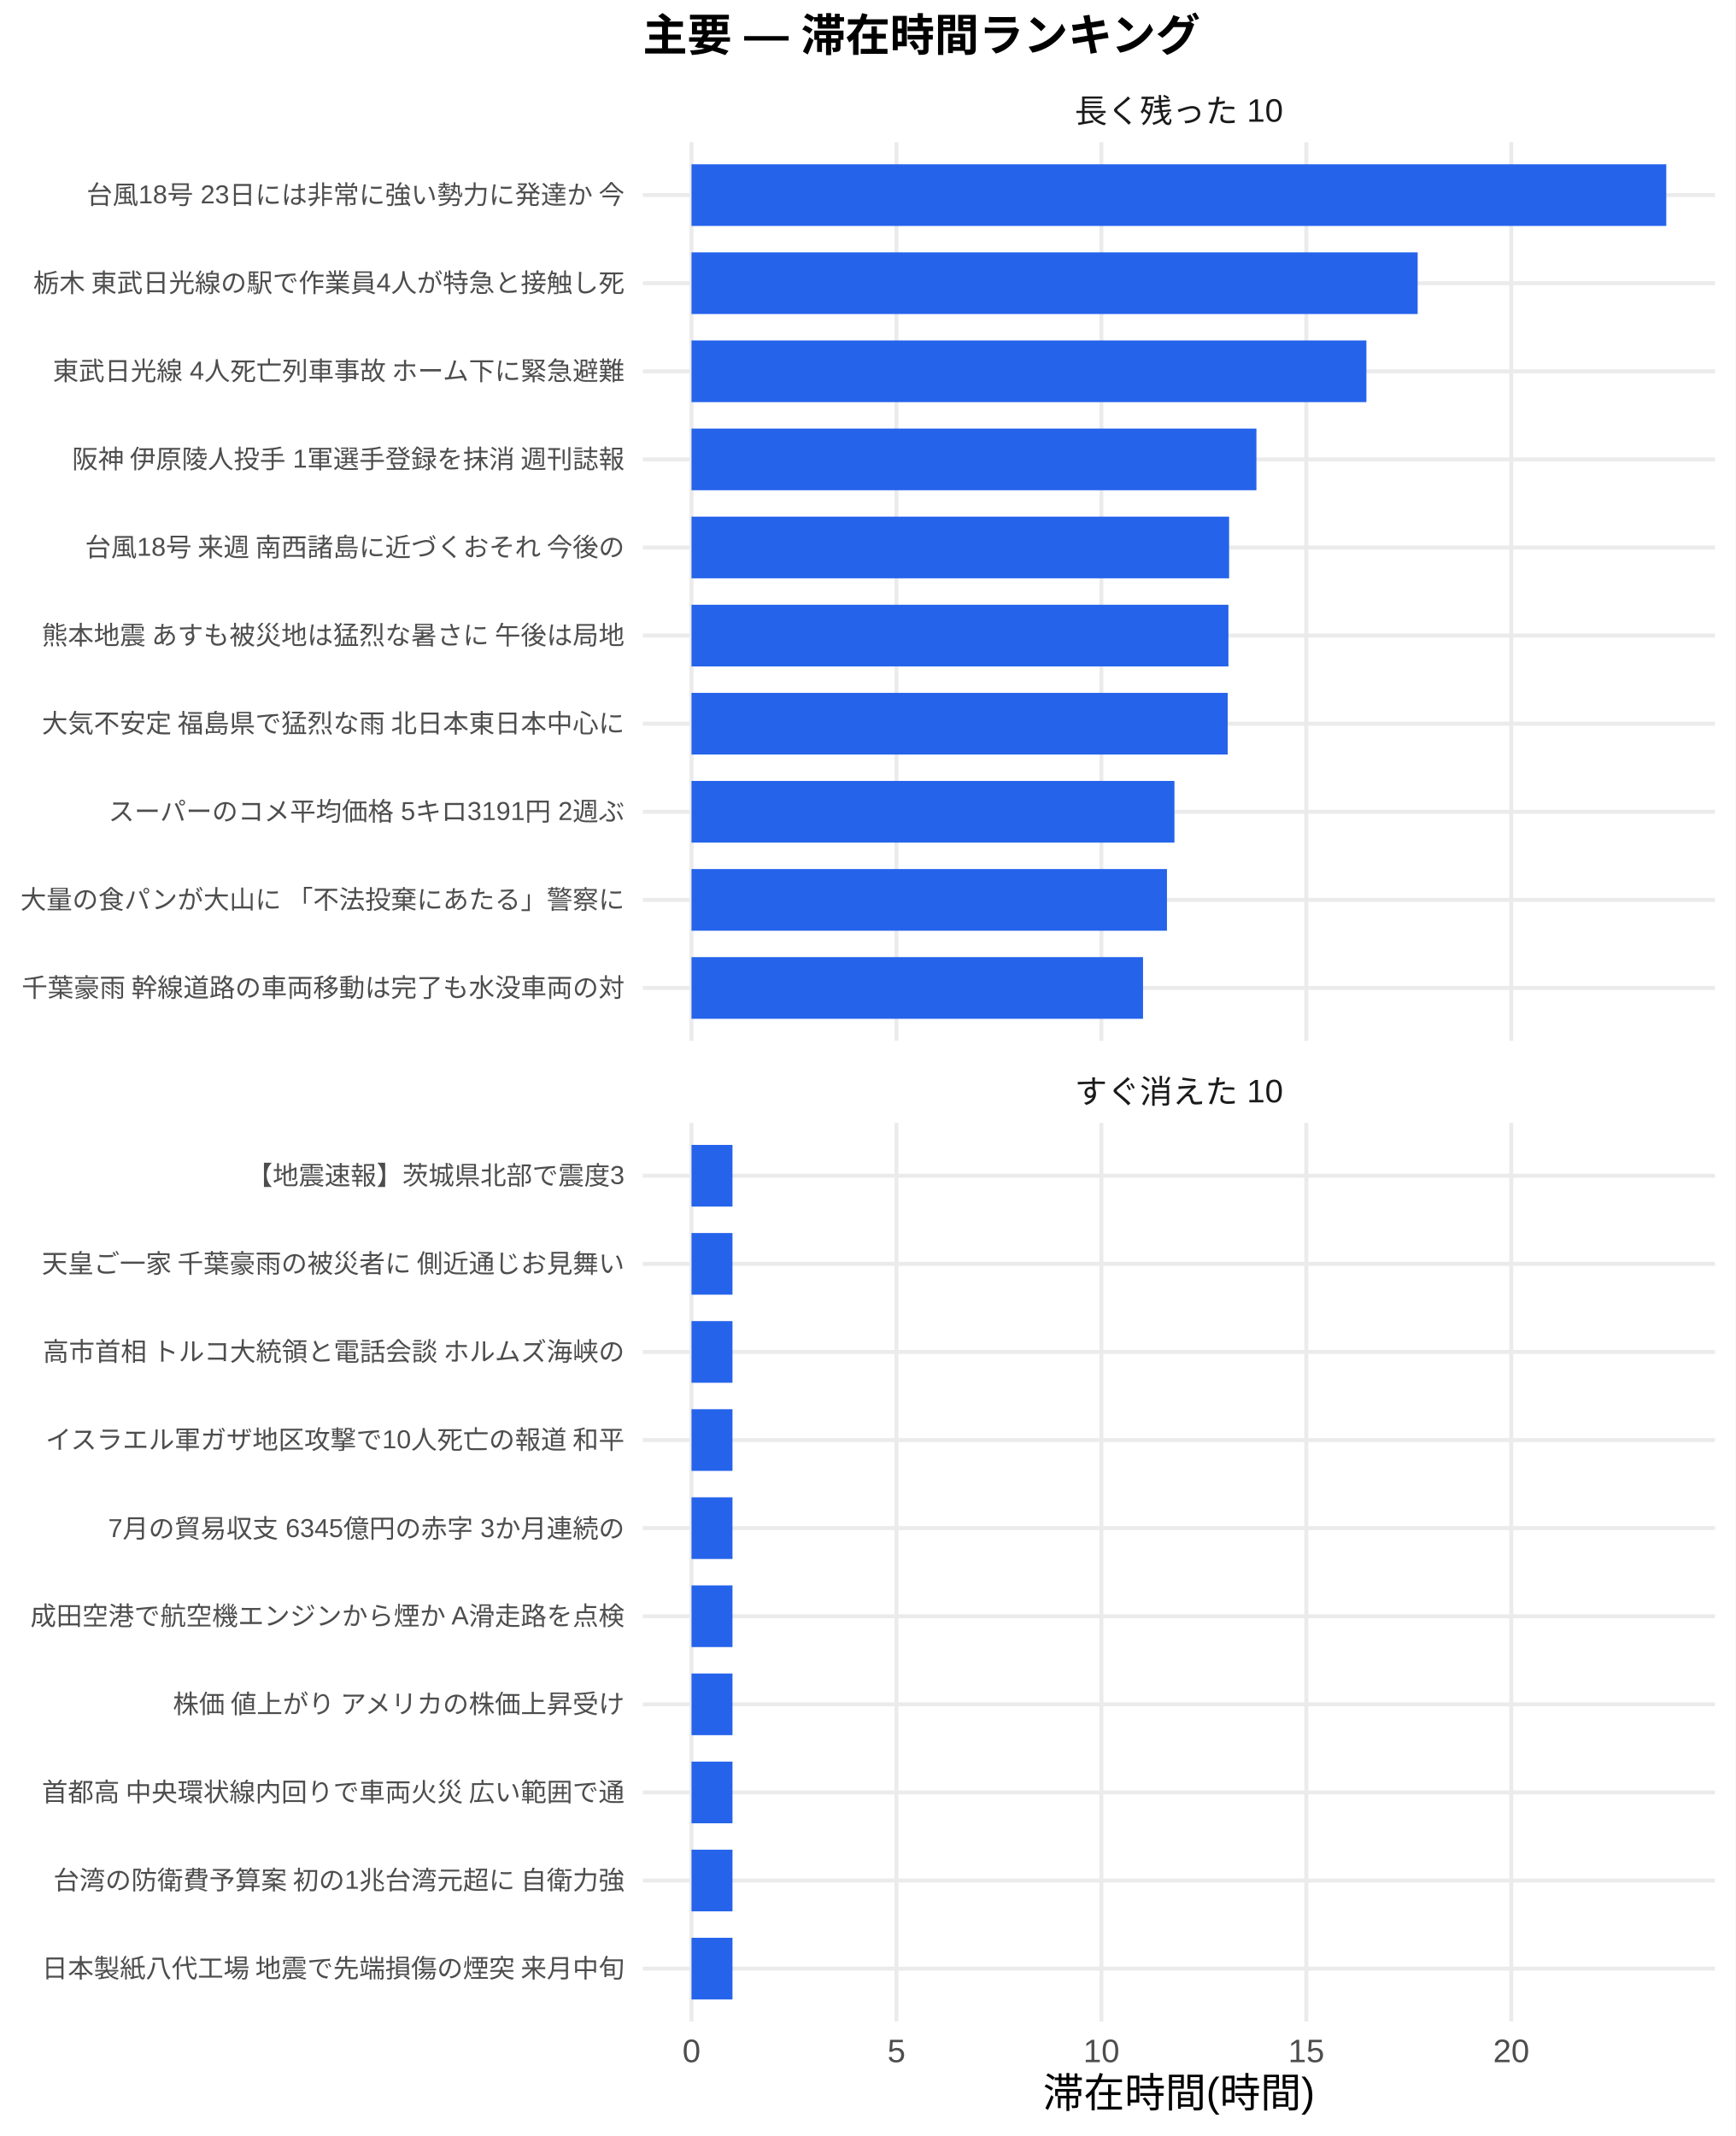
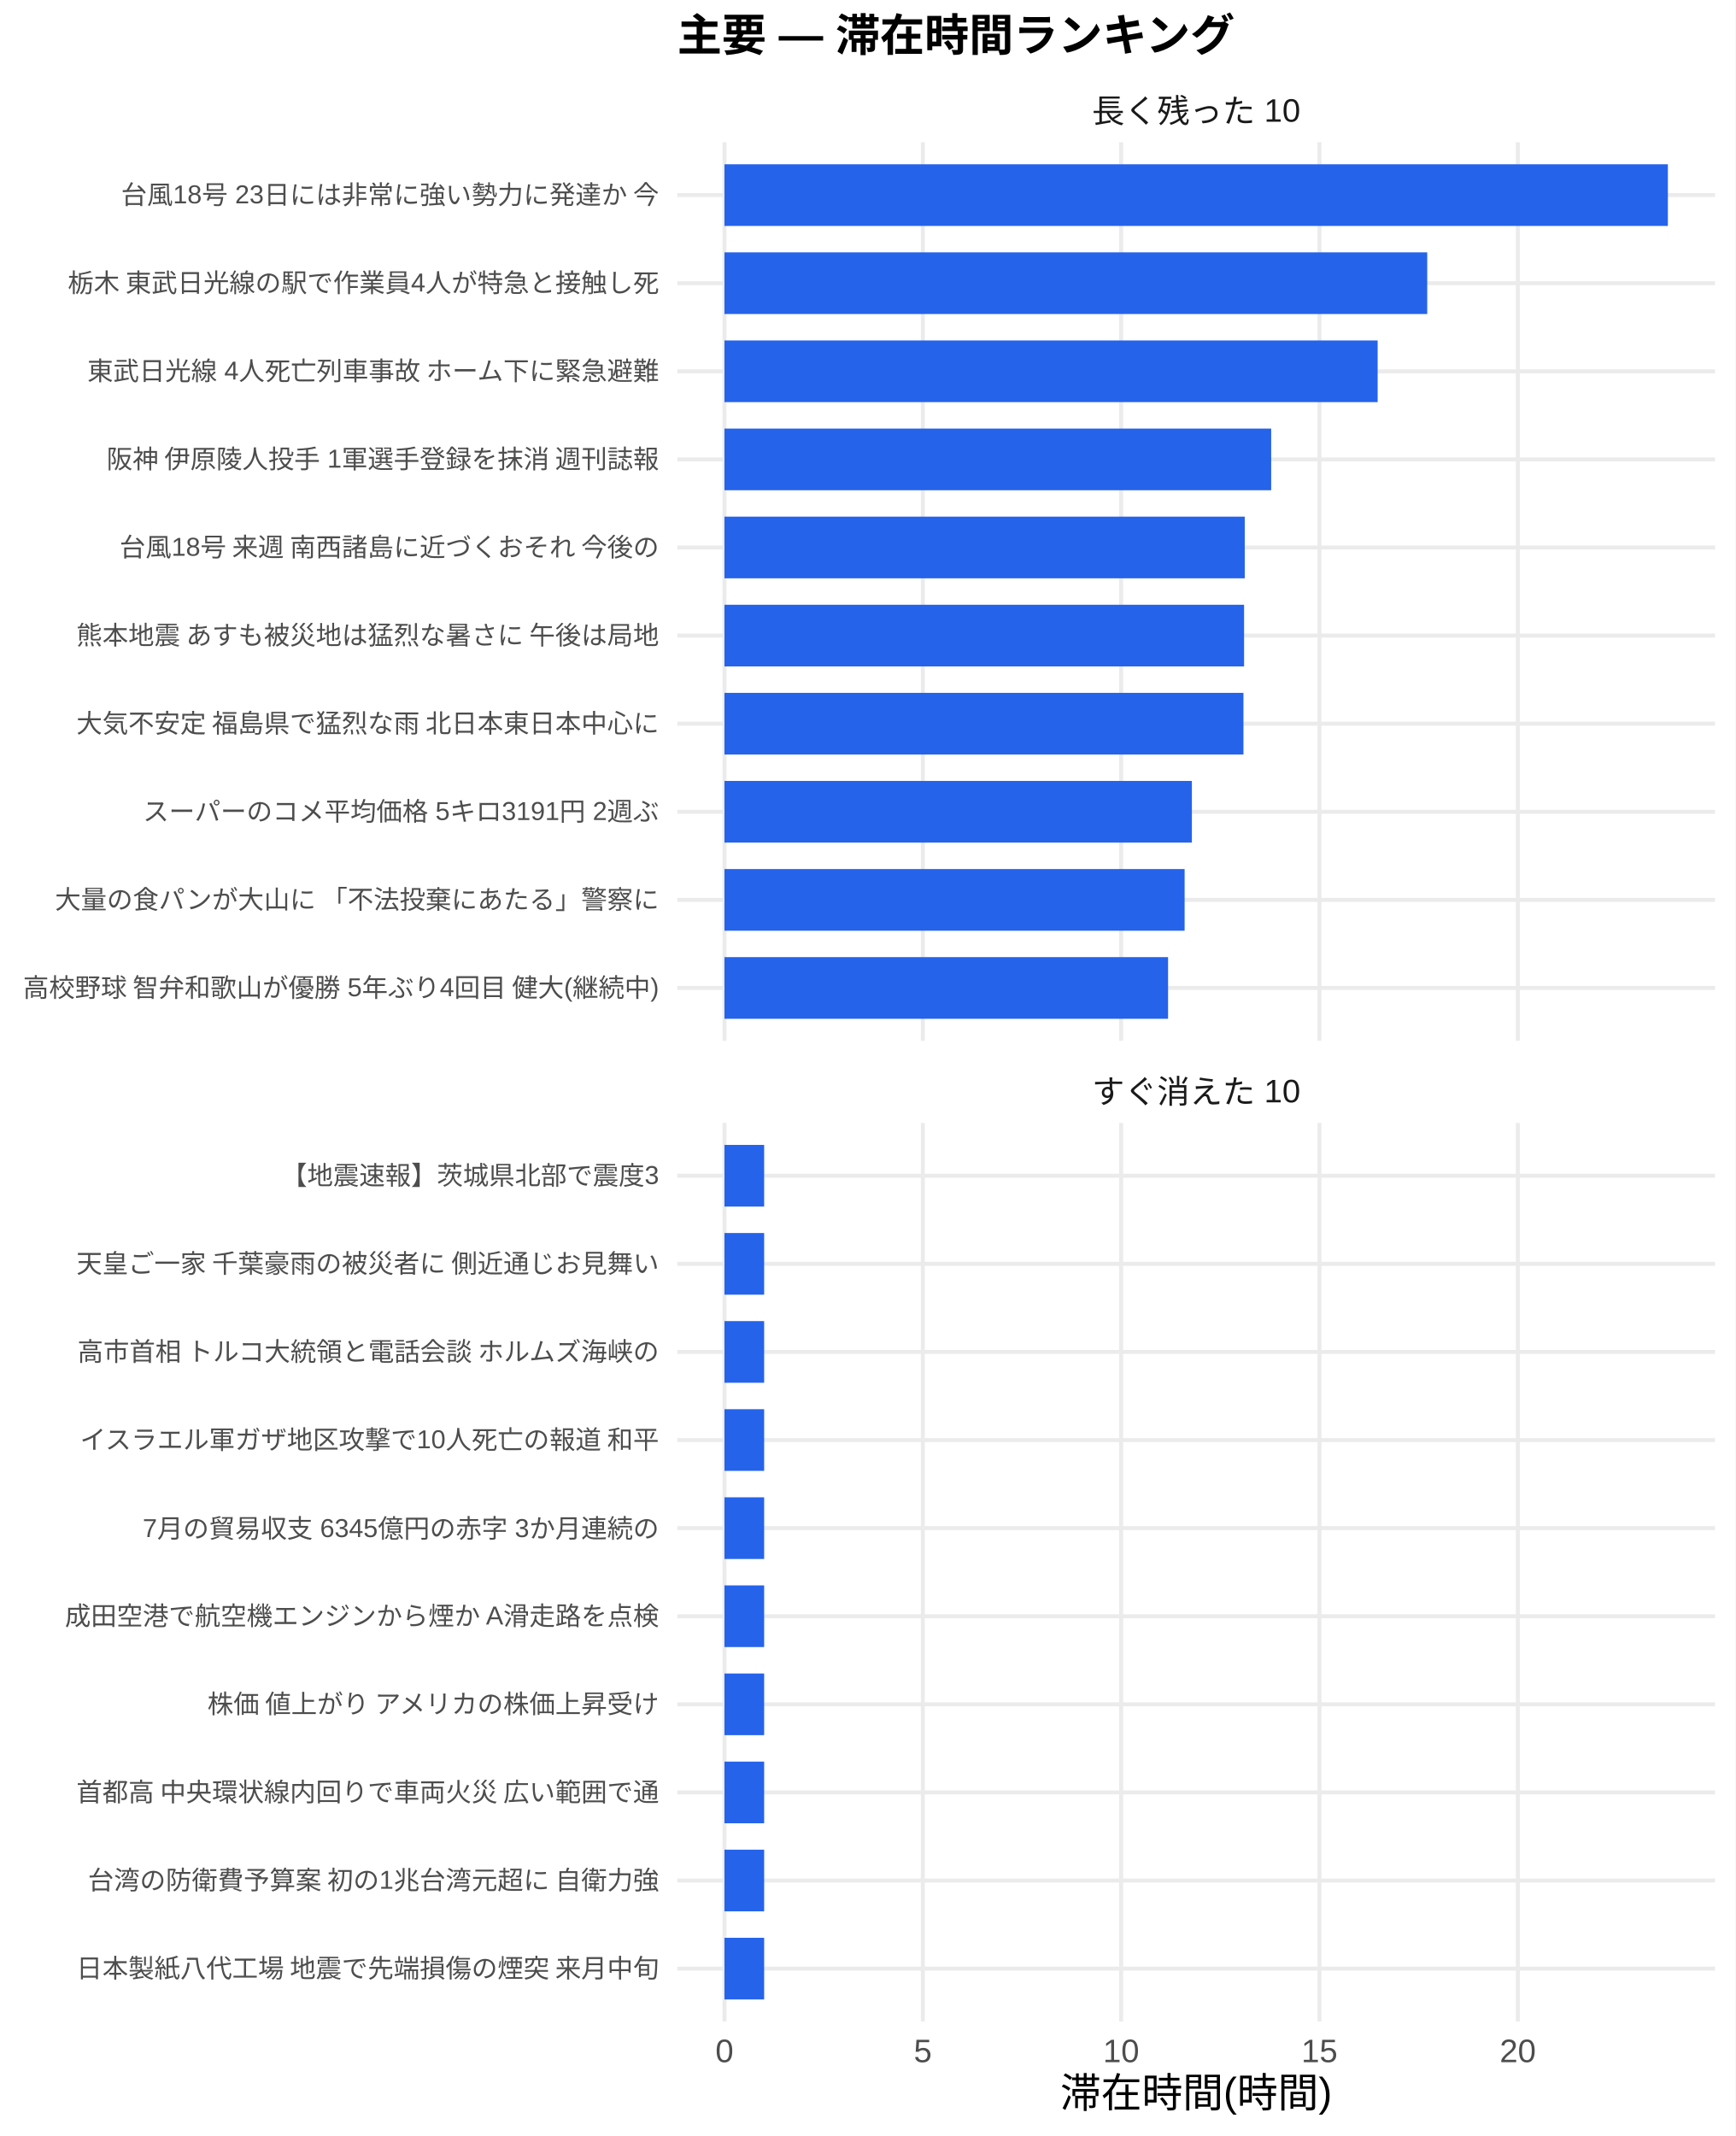
<svg xmlns="http://www.w3.org/2000/svg" width="468.00pt" height="576.00pt" viewBox="0 0 468.00 576.00">
  <g class="svglite">
    <defs>
      <style type="text/css">
    .svglite line, .svglite polyline, .svglite polygon, .svglite path, .svglite rect, .svglite circle {
      fill: none;
      stroke: #000000;
      stroke-linecap: round;
      stroke-linejoin: round;
      stroke-miterlimit: 10.00;
    }
    .svglite text {
      white-space: pre;
    }
    .svglite g.glyphgroup path {
      fill: inherit;
      stroke: none;
    }
  </style>
    </defs>
    <rect width="100%" height="100%" style="stroke: none; fill: #FFFFFF;" />
    <defs>
      <clipPath id="cpMC4wMHw0NjguMDB8MC4wMHw1NzYuMDA=">
        <rect x="0.00" y="0.00" width="468.00" height="576.00" />
      </clipPath>
    </defs>
    <g clip-path="url(#cpMC4wMHw0NjguMDB8MC4wMHw1NzYuMDA=)">
      <rect x="0.00" y="0.00" width="468.00" height="576.00" style="stroke-width: 1.07; stroke: none; fill: #FFFFFF;" />
    </g>
    <defs>
-       <clipPath id="cpMTczLjM1fDQ2Mi41MnwzOC4zNnwyODAuNjc=">
-         <rect x="173.35" y="38.36" width="289.17" height="242.31" />
+       <clipPath id="cpMTgyLjY2fDQ2Mi41MnwzOC4zNnwyODAuNjc=">
+         <rect x="182.66" y="38.36" width="279.86" height="242.31" />
      </clipPath>
    </defs>
-     <g clip-path="url(#cpMTczLjM1fDQ2Mi41MnwzOC4zNnwyODAuNjc=)">
-       <polyline points="173.35,266.42 462.52,266.42 " style="stroke-width: 1.07; stroke: #EBEBEB; stroke-linecap: butt;" />
-       <polyline points="173.35,242.66 462.52,242.66 " style="stroke-width: 1.07; stroke: #EBEBEB; stroke-linecap: butt;" />
-       <polyline points="173.35,218.91 462.52,218.91 " style="stroke-width: 1.07; stroke: #EBEBEB; stroke-linecap: butt;" />
-       <polyline points="173.35,195.15 462.52,195.15 " style="stroke-width: 1.07; stroke: #EBEBEB; stroke-linecap: butt;" />
-       <polyline points="173.35,171.39 462.52,171.39 " style="stroke-width: 1.07; stroke: #EBEBEB; stroke-linecap: butt;" />
-       <polyline points="173.35,147.64 462.52,147.64 " style="stroke-width: 1.07; stroke: #EBEBEB; stroke-linecap: butt;" />
-       <polyline points="173.35,123.88 462.52,123.88 " style="stroke-width: 1.07; stroke: #EBEBEB; stroke-linecap: butt;" />
-       <polyline points="173.35,100.13 462.52,100.13 " style="stroke-width: 1.07; stroke: #EBEBEB; stroke-linecap: butt;" />
-       <polyline points="173.35,76.37 462.52,76.37 " style="stroke-width: 1.07; stroke: #EBEBEB; stroke-linecap: butt;" />
-       <polyline points="173.35,52.61 462.52,52.61 " style="stroke-width: 1.07; stroke: #EBEBEB; stroke-linecap: butt;" />
-       <polyline points="186.49,280.67 186.49,38.36 " style="stroke-width: 1.07; stroke: #EBEBEB; stroke-linecap: butt;" />
-       <polyline points="241.76,280.67 241.76,38.36 " style="stroke-width: 1.07; stroke: #EBEBEB; stroke-linecap: butt;" />
-       <polyline points="297.03,280.67 297.03,38.36 " style="stroke-width: 1.07; stroke: #EBEBEB; stroke-linecap: butt;" />
-       <polyline points="352.29,280.67 352.29,38.36 " style="stroke-width: 1.07; stroke: #EBEBEB; stroke-linecap: butt;" />
-       <polyline points="407.56,280.67 407.56,38.36 " style="stroke-width: 1.07; stroke: #EBEBEB; stroke-linecap: butt;" />
-       <rect x="186.49" y="44.30" width="262.88" height="16.63" style="stroke-width: 1.07; stroke: none; stroke-linecap: butt; stroke-linejoin: miter; fill: #2563EB;" />
-       <rect x="186.49" y="68.05" width="195.83" height="16.63" style="stroke-width: 1.07; stroke: none; stroke-linecap: butt; stroke-linejoin: miter; fill: #2563EB;" />
-       <rect x="186.49" y="91.81" width="182.01" height="16.63" style="stroke-width: 1.07; stroke: none; stroke-linecap: butt; stroke-linejoin: miter; fill: #2563EB;" />
-       <rect x="186.49" y="115.57" width="152.35" height="16.63" style="stroke-width: 1.07; stroke: none; stroke-linecap: butt; stroke-linejoin: miter; fill: #2563EB;" />
-       <rect x="186.49" y="139.32" width="144.98" height="16.63" style="stroke-width: 1.07; stroke: none; stroke-linecap: butt; stroke-linejoin: miter; fill: #2563EB;" />
-       <rect x="186.49" y="163.08" width="144.80" height="16.63" style="stroke-width: 1.07; stroke: none; stroke-linecap: butt; stroke-linejoin: miter; fill: #2563EB;" />
-       <rect x="186.49" y="186.84" width="144.61" height="16.63" style="stroke-width: 1.07; stroke: none; stroke-linecap: butt; stroke-linejoin: miter; fill: #2563EB;" />
-       <rect x="186.49" y="210.59" width="130.24" height="16.63" style="stroke-width: 1.07; stroke: none; stroke-linecap: butt; stroke-linejoin: miter; fill: #2563EB;" />
-       <rect x="186.49" y="234.35" width="128.22" height="16.63" style="stroke-width: 1.07; stroke: none; stroke-linecap: butt; stroke-linejoin: miter; fill: #2563EB;" />
-       <rect x="186.49" y="258.10" width="121.77" height="16.63" style="stroke-width: 1.07; stroke: none; stroke-linecap: butt; stroke-linejoin: miter; fill: #2563EB;" />
+     <g clip-path="url(#cpMTgyLjY2fDQ2Mi41MnwzOC4zNnwyODAuNjc=)">
+       <polyline points="182.66,266.42 462.52,266.42 " style="stroke-width: 1.07; stroke: #EBEBEB; stroke-linecap: butt;" />
+       <polyline points="182.66,242.66 462.52,242.66 " style="stroke-width: 1.07; stroke: #EBEBEB; stroke-linecap: butt;" />
+       <polyline points="182.66,218.91 462.52,218.91 " style="stroke-width: 1.07; stroke: #EBEBEB; stroke-linecap: butt;" />
+       <polyline points="182.66,195.15 462.52,195.15 " style="stroke-width: 1.07; stroke: #EBEBEB; stroke-linecap: butt;" />
+       <polyline points="182.66,171.39 462.52,171.39 " style="stroke-width: 1.07; stroke: #EBEBEB; stroke-linecap: butt;" />
+       <polyline points="182.66,147.64 462.52,147.64 " style="stroke-width: 1.07; stroke: #EBEBEB; stroke-linecap: butt;" />
+       <polyline points="182.66,123.88 462.52,123.88 " style="stroke-width: 1.07; stroke: #EBEBEB; stroke-linecap: butt;" />
+       <polyline points="182.66,100.13 462.52,100.13 " style="stroke-width: 1.07; stroke: #EBEBEB; stroke-linecap: butt;" />
+       <polyline points="182.66,76.37 462.52,76.37 " style="stroke-width: 1.07; stroke: #EBEBEB; stroke-linecap: butt;" />
+       <polyline points="182.66,52.61 462.52,52.61 " style="stroke-width: 1.07; stroke: #EBEBEB; stroke-linecap: butt;" />
+       <polyline points="195.38,280.67 195.38,38.36 " style="stroke-width: 1.07; stroke: #EBEBEB; stroke-linecap: butt;" />
+       <polyline points="248.87,280.67 248.87,38.36 " style="stroke-width: 1.07; stroke: #EBEBEB; stroke-linecap: butt;" />
+       <polyline points="302.35,280.67 302.35,38.36 " style="stroke-width: 1.07; stroke: #EBEBEB; stroke-linecap: butt;" />
+       <polyline points="355.84,280.67 355.84,38.36 " style="stroke-width: 1.07; stroke: #EBEBEB; stroke-linecap: butt;" />
+       <polyline points="409.33,280.67 409.33,38.36 " style="stroke-width: 1.07; stroke: #EBEBEB; stroke-linecap: butt;" />
+       <rect x="195.38" y="44.30" width="254.42" height="16.63" style="stroke-width: 1.07; stroke: none; stroke-linecap: butt; stroke-linejoin: miter; fill: #2563EB;" />
+       <rect x="195.38" y="68.05" width="189.52" height="16.63" style="stroke-width: 1.07; stroke: none; stroke-linecap: butt; stroke-linejoin: miter; fill: #2563EB;" />
+       <rect x="195.38" y="91.81" width="176.15" height="16.63" style="stroke-width: 1.07; stroke: none; stroke-linecap: butt; stroke-linejoin: miter; fill: #2563EB;" />
+       <rect x="195.38" y="115.57" width="147.44" height="16.63" style="stroke-width: 1.07; stroke: none; stroke-linecap: butt; stroke-linejoin: miter; fill: #2563EB;" />
+       <rect x="195.38" y="139.32" width="140.31" height="16.63" style="stroke-width: 1.07; stroke: none; stroke-linecap: butt; stroke-linejoin: miter; fill: #2563EB;" />
+       <rect x="195.38" y="163.08" width="140.13" height="16.63" style="stroke-width: 1.07; stroke: none; stroke-linecap: butt; stroke-linejoin: miter; fill: #2563EB;" />
+       <rect x="195.38" y="186.84" width="139.96" height="16.63" style="stroke-width: 1.07; stroke: none; stroke-linecap: butt; stroke-linejoin: miter; fill: #2563EB;" />
+       <rect x="195.38" y="210.59" width="126.05" height="16.63" style="stroke-width: 1.07; stroke: none; stroke-linecap: butt; stroke-linejoin: miter; fill: #2563EB;" />
+       <rect x="195.38" y="234.35" width="124.09" height="16.63" style="stroke-width: 1.07; stroke: none; stroke-linecap: butt; stroke-linejoin: miter; fill: #2563EB;" />
+       <rect x="195.38" y="258.10" width="119.63" height="16.63" style="stroke-width: 1.07; stroke: none; stroke-linecap: butt; stroke-linejoin: miter; fill: #2563EB;" />
    </g>
    <g clip-path="url(#cpMC4wMHw0NjguMDB8MC4wMHw1NzYuMDA=)">
</g>
    <defs>
-       <clipPath id="cpMTczLjM1fDQ2Mi41MnwzMDIuODB8NTQ1LjEy">
-         <rect x="173.35" y="302.80" width="289.17" height="242.31" />
+       <clipPath id="cpMTgyLjY2fDQ2Mi41MnwzMDIuODB8NTQ1LjEy">
+         <rect x="182.66" y="302.80" width="279.86" height="242.31" />
      </clipPath>
    </defs>
-     <g clip-path="url(#cpMTczLjM1fDQ2Mi41MnwzMDIuODB8NTQ1LjEy)">
-       <polyline points="173.35,530.86 462.52,530.86 " style="stroke-width: 1.07; stroke: #EBEBEB; stroke-linecap: butt;" />
-       <polyline points="173.35,507.11 462.52,507.11 " style="stroke-width: 1.07; stroke: #EBEBEB; stroke-linecap: butt;" />
-       <polyline points="173.35,483.35 462.52,483.35 " style="stroke-width: 1.07; stroke: #EBEBEB; stroke-linecap: butt;" />
-       <polyline points="173.35,459.59 462.52,459.59 " style="stroke-width: 1.07; stroke: #EBEBEB; stroke-linecap: butt;" />
-       <polyline points="173.35,435.84 462.52,435.84 " style="stroke-width: 1.07; stroke: #EBEBEB; stroke-linecap: butt;" />
-       <polyline points="173.35,412.08 462.52,412.08 " style="stroke-width: 1.07; stroke: #EBEBEB; stroke-linecap: butt;" />
-       <polyline points="173.35,388.33 462.52,388.33 " style="stroke-width: 1.07; stroke: #EBEBEB; stroke-linecap: butt;" />
-       <polyline points="173.35,364.57 462.52,364.57 " style="stroke-width: 1.07; stroke: #EBEBEB; stroke-linecap: butt;" />
-       <polyline points="173.35,340.81 462.52,340.81 " style="stroke-width: 1.07; stroke: #EBEBEB; stroke-linecap: butt;" />
-       <polyline points="173.35,317.06 462.52,317.06 " style="stroke-width: 1.07; stroke: #EBEBEB; stroke-linecap: butt;" />
-       <polyline points="186.49,545.12 186.49,302.80 " style="stroke-width: 1.07; stroke: #EBEBEB; stroke-linecap: butt;" />
-       <polyline points="241.76,545.12 241.76,302.80 " style="stroke-width: 1.07; stroke: #EBEBEB; stroke-linecap: butt;" />
-       <polyline points="297.03,545.12 297.03,302.80 " style="stroke-width: 1.07; stroke: #EBEBEB; stroke-linecap: butt;" />
-       <polyline points="352.29,545.12 352.29,302.80 " style="stroke-width: 1.07; stroke: #EBEBEB; stroke-linecap: butt;" />
-       <polyline points="407.56,545.12 407.56,302.80 " style="stroke-width: 1.07; stroke: #EBEBEB; stroke-linecap: butt;" />
-       <rect x="186.49" y="308.74" width="11.05" height="16.63" style="stroke-width: 1.07; stroke: none; stroke-linecap: butt; stroke-linejoin: miter; fill: #2563EB;" />
-       <rect x="186.49" y="332.50" width="11.05" height="16.63" style="stroke-width: 1.07; stroke: none; stroke-linecap: butt; stroke-linejoin: miter; fill: #2563EB;" />
-       <rect x="186.49" y="356.25" width="11.05" height="16.63" style="stroke-width: 1.07; stroke: none; stroke-linecap: butt; stroke-linejoin: miter; fill: #2563EB;" />
-       <rect x="186.49" y="380.01" width="11.05" height="16.63" style="stroke-width: 1.07; stroke: none; stroke-linecap: butt; stroke-linejoin: miter; fill: #2563EB;" />
-       <rect x="186.49" y="403.77" width="11.05" height="16.63" style="stroke-width: 1.07; stroke: none; stroke-linecap: butt; stroke-linejoin: miter; fill: #2563EB;" />
-       <rect x="186.49" y="427.52" width="11.05" height="16.63" style="stroke-width: 1.07; stroke: none; stroke-linecap: butt; stroke-linejoin: miter; fill: #2563EB;" />
-       <rect x="186.49" y="451.28" width="11.05" height="16.63" style="stroke-width: 1.07; stroke: none; stroke-linecap: butt; stroke-linejoin: miter; fill: #2563EB;" />
-       <rect x="186.49" y="475.04" width="11.05" height="16.63" style="stroke-width: 1.07; stroke: none; stroke-linecap: butt; stroke-linejoin: miter; fill: #2563EB;" />
-       <rect x="186.49" y="498.79" width="11.05" height="16.63" style="stroke-width: 1.07; stroke: none; stroke-linecap: butt; stroke-linejoin: miter; fill: #2563EB;" />
-       <rect x="186.49" y="522.55" width="11.05" height="16.63" style="stroke-width: 1.07; stroke: none; stroke-linecap: butt; stroke-linejoin: miter; fill: #2563EB;" />
+     <g clip-path="url(#cpMTgyLjY2fDQ2Mi41MnwzMDIuODB8NTQ1LjEy)">
+       <polyline points="182.66,530.86 462.52,530.86 " style="stroke-width: 1.07; stroke: #EBEBEB; stroke-linecap: butt;" />
+       <polyline points="182.66,507.11 462.52,507.11 " style="stroke-width: 1.07; stroke: #EBEBEB; stroke-linecap: butt;" />
+       <polyline points="182.66,483.35 462.52,483.35 " style="stroke-width: 1.07; stroke: #EBEBEB; stroke-linecap: butt;" />
+       <polyline points="182.66,459.59 462.52,459.59 " style="stroke-width: 1.07; stroke: #EBEBEB; stroke-linecap: butt;" />
+       <polyline points="182.66,435.84 462.52,435.84 " style="stroke-width: 1.07; stroke: #EBEBEB; stroke-linecap: butt;" />
+       <polyline points="182.66,412.08 462.52,412.08 " style="stroke-width: 1.07; stroke: #EBEBEB; stroke-linecap: butt;" />
+       <polyline points="182.66,388.33 462.52,388.33 " style="stroke-width: 1.07; stroke: #EBEBEB; stroke-linecap: butt;" />
+       <polyline points="182.66,364.57 462.52,364.57 " style="stroke-width: 1.07; stroke: #EBEBEB; stroke-linecap: butt;" />
+       <polyline points="182.66,340.81 462.52,340.81 " style="stroke-width: 1.07; stroke: #EBEBEB; stroke-linecap: butt;" />
+       <polyline points="182.66,317.06 462.52,317.06 " style="stroke-width: 1.07; stroke: #EBEBEB; stroke-linecap: butt;" />
+       <polyline points="195.38,545.12 195.38,302.80 " style="stroke-width: 1.07; stroke: #EBEBEB; stroke-linecap: butt;" />
+       <polyline points="248.87,545.12 248.87,302.80 " style="stroke-width: 1.07; stroke: #EBEBEB; stroke-linecap: butt;" />
+       <polyline points="302.35,545.12 302.35,302.80 " style="stroke-width: 1.07; stroke: #EBEBEB; stroke-linecap: butt;" />
+       <polyline points="355.84,545.12 355.84,302.80 " style="stroke-width: 1.07; stroke: #EBEBEB; stroke-linecap: butt;" />
+       <polyline points="409.33,545.12 409.33,302.80 " style="stroke-width: 1.07; stroke: #EBEBEB; stroke-linecap: butt;" />
+       <rect x="195.38" y="308.74" width="10.70" height="16.63" style="stroke-width: 1.07; stroke: none; stroke-linecap: butt; stroke-linejoin: miter; fill: #2563EB;" />
+       <rect x="195.38" y="332.50" width="10.70" height="16.63" style="stroke-width: 1.07; stroke: none; stroke-linecap: butt; stroke-linejoin: miter; fill: #2563EB;" />
+       <rect x="195.38" y="356.25" width="10.70" height="16.63" style="stroke-width: 1.07; stroke: none; stroke-linecap: butt; stroke-linejoin: miter; fill: #2563EB;" />
+       <rect x="195.38" y="380.01" width="10.70" height="16.63" style="stroke-width: 1.07; stroke: none; stroke-linecap: butt; stroke-linejoin: miter; fill: #2563EB;" />
+       <rect x="195.38" y="403.77" width="10.70" height="16.63" style="stroke-width: 1.07; stroke: none; stroke-linecap: butt; stroke-linejoin: miter; fill: #2563EB;" />
+       <rect x="195.38" y="427.52" width="10.70" height="16.63" style="stroke-width: 1.07; stroke: none; stroke-linecap: butt; stroke-linejoin: miter; fill: #2563EB;" />
+       <rect x="195.38" y="451.28" width="10.70" height="16.63" style="stroke-width: 1.07; stroke: none; stroke-linecap: butt; stroke-linejoin: miter; fill: #2563EB;" />
+       <rect x="195.38" y="475.04" width="10.70" height="16.63" style="stroke-width: 1.07; stroke: none; stroke-linecap: butt; stroke-linejoin: miter; fill: #2563EB;" />
+       <rect x="195.38" y="498.79" width="10.70" height="16.63" style="stroke-width: 1.07; stroke: none; stroke-linecap: butt; stroke-linejoin: miter; fill: #2563EB;" />
+       <rect x="195.38" y="522.55" width="10.70" height="16.63" style="stroke-width: 1.07; stroke: none; stroke-linecap: butt; stroke-linejoin: miter; fill: #2563EB;" />
    </g>
    <g clip-path="url(#cpMC4wMHw0NjguMDB8MC4wMHw1NzYuMDA=)">
</g>
    <defs>
-       <clipPath id="cpMTczLjM1fDQ2Mi41MnwyODYuMTV8MzAyLjgw">
-         <rect x="173.35" y="286.15" width="289.17" height="16.65" />
+       <clipPath id="cpMTgyLjY2fDQ2Mi41MnwyODYuMTV8MzAyLjgw">
+         <rect x="182.66" y="286.15" width="279.86" height="16.65" />
      </clipPath>
    </defs>
-     <g clip-path="url(#cpMTczLjM1fDQ2Mi41MnwyODYuMTV8MzAyLjgw)">
-       <text x="317.93" y="297.50" text-anchor="middle" style="font-size: 8.80px;fill: #1A1A1A; font-family: &quot;Liberation Sans&quot;;" textLength="56.20px" lengthAdjust="spacingAndGlyphs">すぐ消えた 10</text>
+     <g clip-path="url(#cpMTgyLjY2fDQ2Mi41MnwyODYuMTV8MzAyLjgw)">
+       <text x="322.59" y="297.50" text-anchor="middle" style="font-size: 8.80px;fill: #1A1A1A; font-family: &quot;Liberation Sans&quot;;" textLength="56.20px" lengthAdjust="spacingAndGlyphs">すぐ消えた 10</text>
    </g>
    <g clip-path="url(#cpMC4wMHw0NjguMDB8MC4wMHw1NzYuMDA=)">
</g>
    <defs>
-       <clipPath id="cpMTczLjM1fDQ2Mi41MnwyMS43MXwzOC4zNg==">
-         <rect x="173.35" y="21.71" width="289.17" height="16.65" />
+       <clipPath id="cpMTgyLjY2fDQ2Mi41MnwyMS43MXwzOC4zNg==">
+         <rect x="182.66" y="21.71" width="279.86" height="16.65" />
      </clipPath>
    </defs>
-     <g clip-path="url(#cpMTczLjM1fDQ2Mi41MnwyMS43MXwzOC4zNg==)">
-       <text x="317.93" y="33.06" text-anchor="middle" style="font-size: 8.80px;fill: #1A1A1A; font-family: &quot;Liberation Sans&quot;;" textLength="56.20px" lengthAdjust="spacingAndGlyphs">長く残った 10</text>
+     <g clip-path="url(#cpMTgyLjY2fDQ2Mi41MnwyMS43MXwzOC4zNg==)">
+       <text x="322.59" y="33.06" text-anchor="middle" style="font-size: 8.80px;fill: #1A1A1A; font-family: &quot;Liberation Sans&quot;;" textLength="56.20px" lengthAdjust="spacingAndGlyphs">長く残った 10</text>
    </g>
    <g clip-path="url(#cpMC4wMHw0NjguMDB8MC4wMHw1NzYuMDA=)">
-       <text x="186.49" y="556.10" text-anchor="middle" style="font-size: 8.80px;fill: #4D4D4D; font-family: &quot;Liberation Sans&quot;;" textLength="4.89px" lengthAdjust="spacingAndGlyphs">0</text>
-       <text x="241.76" y="556.10" text-anchor="middle" style="font-size: 8.80px;fill: #4D4D4D; font-family: &quot;Liberation Sans&quot;;" textLength="4.89px" lengthAdjust="spacingAndGlyphs">5</text>
-       <text x="297.03" y="556.10" text-anchor="middle" style="font-size: 8.80px;fill: #4D4D4D; font-family: &quot;Liberation Sans&quot;;" textLength="9.78px" lengthAdjust="spacingAndGlyphs">10</text>
-       <text x="352.29" y="556.10" text-anchor="middle" style="font-size: 8.80px;fill: #4D4D4D; font-family: &quot;Liberation Sans&quot;;" textLength="9.78px" lengthAdjust="spacingAndGlyphs">15</text>
-       <text x="407.56" y="556.10" text-anchor="middle" style="font-size: 8.80px;fill: #4D4D4D; font-family: &quot;Liberation Sans&quot;;" textLength="9.78px" lengthAdjust="spacingAndGlyphs">20</text>
-       <text x="168.42" y="268.83" text-anchor="end" style="font-size: 7.00px;fill: #4D4D4D; font-family: &quot;Liberation Sans&quot;;" textLength="162.94px" lengthAdjust="spacingAndGlyphs">千葉豪雨 幹線道路の車両移動は完了も水没車両の対</text>
-       <text x="168.42" y="245.07" text-anchor="end" style="font-size: 7.00px;fill: #4D4D4D; font-family: &quot;Liberation Sans&quot;;" textLength="162.94px" lengthAdjust="spacingAndGlyphs">大量の食パンが大山に 「不法投棄にあたる」警察に</text>
-       <text x="168.42" y="221.31" text-anchor="end" style="font-size: 7.00px;fill: #4D4D4D; font-family: &quot;Liberation Sans&quot;;" textLength="139.22px" lengthAdjust="spacingAndGlyphs">スーパーのコメ平均価格 5キロ3191円 2週ぶ</text>
-       <text x="168.42" y="197.56" text-anchor="end" style="font-size: 7.00px;fill: #4D4D4D; font-family: &quot;Liberation Sans&quot;;" textLength="157.88px" lengthAdjust="spacingAndGlyphs">大気不安定 福島県で猛烈な雨 北日本東日本中心に</text>
-       <text x="168.42" y="173.80" text-anchor="end" style="font-size: 7.00px;fill: #4D4D4D; font-family: &quot;Liberation Sans&quot;;" textLength="157.88px" lengthAdjust="spacingAndGlyphs">熊本地震 あすも被災地は猛烈な暑さに 午後は局地</text>
-       <text x="168.42" y="150.05" text-anchor="end" style="font-size: 7.00px;fill: #4D4D4D; font-family: &quot;Liberation Sans&quot;;" textLength="146.59px" lengthAdjust="spacingAndGlyphs">台風18号 来週 南西諸島に近づくおそれ 今後の</text>
-       <text x="168.42" y="126.29" text-anchor="end" style="font-size: 7.00px;fill: #4D4D4D; font-family: &quot;Liberation Sans&quot;;" textLength="149.70px" lengthAdjust="spacingAndGlyphs">阪神 伊原陵人投手 1軍選手登録を抹消 週刊誌報</text>
-       <text x="168.42" y="102.53" text-anchor="end" style="font-size: 7.00px;fill: #4D4D4D; font-family: &quot;Liberation Sans&quot;;" textLength="154.77px" lengthAdjust="spacingAndGlyphs">東武日光線 4人死亡列車事故 ホーム下に緊急避難</text>
-       <text x="168.42" y="78.78" text-anchor="end" style="font-size: 7.00px;fill: #4D4D4D; font-family: &quot;Liberation Sans&quot;;" textLength="159.83px" lengthAdjust="spacingAndGlyphs">栃木 東武日光線の駅で作業員4人が特急と接触し死</text>
-       <text x="168.42" y="55.02" text-anchor="end" style="font-size: 7.00px;fill: #4D4D4D; font-family: &quot;Liberation Sans&quot;;" textLength="145.44px" lengthAdjust="spacingAndGlyphs">台風18号 23日には非常に強い勢力に発達か 今</text>
-       <text x="168.42" y="533.27" text-anchor="end" style="font-size: 7.00px;fill: #4D4D4D; font-family: &quot;Liberation Sans&quot;;" textLength="157.88px" lengthAdjust="spacingAndGlyphs">日本製紙八代工場 地震で先端損傷の煙突 来月中旬</text>
-       <text x="168.42" y="509.51" text-anchor="end" style="font-size: 7.00px;fill: #4D4D4D; font-family: &quot;Liberation Sans&quot;;" textLength="154.77px" lengthAdjust="spacingAndGlyphs">台湾の防衛費予算案 初の1兆台湾元超に 自衛力強</text>
-       <text x="168.42" y="485.76" text-anchor="end" style="font-size: 7.00px;fill: #4D4D4D; font-family: &quot;Liberation Sans&quot;;" textLength="157.88px" lengthAdjust="spacingAndGlyphs">首都高 中央環状線内回りで車両火災 広い範囲で通</text>
-       <text x="168.42" y="462.00" text-anchor="end" style="font-size: 7.00px;fill: #4D4D4D; font-family: &quot;Liberation Sans&quot;;" textLength="122.88px" lengthAdjust="spacingAndGlyphs">株価 値上がり アメリカの株価上昇受け</text>
-       <text x="168.42" y="438.25" text-anchor="end" style="font-size: 7.00px;fill: #4D4D4D; font-family: &quot;Liberation Sans&quot;;" textLength="160.22px" lengthAdjust="spacingAndGlyphs">成田空港で航空機エンジンから煙か A滑走路を点検</text>
-       <text x="168.42" y="414.49" text-anchor="end" style="font-size: 7.00px;fill: #4D4D4D; font-family: &quot;Liberation Sans&quot;;" textLength="139.22px" lengthAdjust="spacingAndGlyphs">7月の貿易収支 6345億円の赤字 3か月連続の</text>
-       <text x="168.42" y="390.73" text-anchor="end" style="font-size: 7.00px;fill: #4D4D4D; font-family: &quot;Liberation Sans&quot;;" textLength="156.72px" lengthAdjust="spacingAndGlyphs">イスラエル軍ガザ地区攻撃で10人死亡の報道 和平</text>
-       <text x="168.42" y="366.98" text-anchor="end" style="font-size: 7.00px;fill: #4D4D4D; font-family: &quot;Liberation Sans&quot;;" textLength="157.88px" lengthAdjust="spacingAndGlyphs">高市首相 トルコ大統領と電話会談 ホルムズ海峡の</text>
-       <text x="168.42" y="343.22" text-anchor="end" style="font-size: 7.00px;fill: #4D4D4D; font-family: &quot;Liberation Sans&quot;;" textLength="157.88px" lengthAdjust="spacingAndGlyphs">天皇ご一家 千葉豪雨の被災者に 側近通じお見舞い</text>
-       <text x="168.42" y="319.47" text-anchor="end" style="font-size: 7.00px;fill: #4D4D4D; font-family: &quot;Liberation Sans&quot;;" textLength="101.89px" lengthAdjust="spacingAndGlyphs">【地震速報】茨城県北部で震度3</text>
-       <text x="317.93" y="568.24" text-anchor="middle" style="font-size: 11.00px; font-family: &quot;Liberation Sans&quot;;" textLength="73.31px" lengthAdjust="spacingAndGlyphs">滞在時間(時間)</text>
-       <text x="173.35" y="13.74" style="font-size: 12.00px; font-weight: bold; font-family: &quot;Liberation Sans&quot;;" textLength="150.66px" lengthAdjust="spacingAndGlyphs">主要 — 滞在時間ランキング</text>
+       <text x="195.38" y="556.10" text-anchor="middle" style="font-size: 8.80px;fill: #4D4D4D; font-family: &quot;Liberation Sans&quot;;" textLength="4.89px" lengthAdjust="spacingAndGlyphs">0</text>
+       <text x="248.87" y="556.10" text-anchor="middle" style="font-size: 8.80px;fill: #4D4D4D; font-family: &quot;Liberation Sans&quot;;" textLength="4.89px" lengthAdjust="spacingAndGlyphs">5</text>
+       <text x="302.35" y="556.10" text-anchor="middle" style="font-size: 8.80px;fill: #4D4D4D; font-family: &quot;Liberation Sans&quot;;" textLength="9.78px" lengthAdjust="spacingAndGlyphs">10</text>
+       <text x="355.84" y="556.10" text-anchor="middle" style="font-size: 8.80px;fill: #4D4D4D; font-family: &quot;Liberation Sans&quot;;" textLength="9.78px" lengthAdjust="spacingAndGlyphs">15</text>
+       <text x="409.33" y="556.10" text-anchor="middle" style="font-size: 8.80px;fill: #4D4D4D; font-family: &quot;Liberation Sans&quot;;" textLength="9.78px" lengthAdjust="spacingAndGlyphs">20</text>
+       <text x="177.73" y="268.83" text-anchor="end" style="font-size: 7.00px;fill: #4D4D4D; font-family: &quot;Liberation Sans&quot;;" textLength="172.25px" lengthAdjust="spacingAndGlyphs">高校野球 智弁和歌山が優勝 5年ぶり4回目 健大(継続中)</text>
+       <text x="177.73" y="245.07" text-anchor="end" style="font-size: 7.00px;fill: #4D4D4D; font-family: &quot;Liberation Sans&quot;;" textLength="162.94px" lengthAdjust="spacingAndGlyphs">大量の食パンが大山に 「不法投棄にあたる」警察に</text>
+       <text x="177.73" y="221.31" text-anchor="end" style="font-size: 7.00px;fill: #4D4D4D; font-family: &quot;Liberation Sans&quot;;" textLength="139.22px" lengthAdjust="spacingAndGlyphs">スーパーのコメ平均価格 5キロ3191円 2週ぶ</text>
+       <text x="177.73" y="197.56" text-anchor="end" style="font-size: 7.00px;fill: #4D4D4D; font-family: &quot;Liberation Sans&quot;;" textLength="157.88px" lengthAdjust="spacingAndGlyphs">大気不安定 福島県で猛烈な雨 北日本東日本中心に</text>
+       <text x="177.73" y="173.80" text-anchor="end" style="font-size: 7.00px;fill: #4D4D4D; font-family: &quot;Liberation Sans&quot;;" textLength="157.88px" lengthAdjust="spacingAndGlyphs">熊本地震 あすも被災地は猛烈な暑さに 午後は局地</text>
+       <text x="177.73" y="150.05" text-anchor="end" style="font-size: 7.00px;fill: #4D4D4D; font-family: &quot;Liberation Sans&quot;;" textLength="146.59px" lengthAdjust="spacingAndGlyphs">台風18号 来週 南西諸島に近づくおそれ 今後の</text>
+       <text x="177.73" y="126.29" text-anchor="end" style="font-size: 7.00px;fill: #4D4D4D; font-family: &quot;Liberation Sans&quot;;" textLength="149.70px" lengthAdjust="spacingAndGlyphs">阪神 伊原陵人投手 1軍選手登録を抹消 週刊誌報</text>
+       <text x="177.73" y="102.53" text-anchor="end" style="font-size: 7.00px;fill: #4D4D4D; font-family: &quot;Liberation Sans&quot;;" textLength="154.77px" lengthAdjust="spacingAndGlyphs">東武日光線 4人死亡列車事故 ホーム下に緊急避難</text>
+       <text x="177.73" y="78.78" text-anchor="end" style="font-size: 7.00px;fill: #4D4D4D; font-family: &quot;Liberation Sans&quot;;" textLength="159.83px" lengthAdjust="spacingAndGlyphs">栃木 東武日光線の駅で作業員4人が特急と接触し死</text>
+       <text x="177.73" y="55.02" text-anchor="end" style="font-size: 7.00px;fill: #4D4D4D; font-family: &quot;Liberation Sans&quot;;" textLength="145.44px" lengthAdjust="spacingAndGlyphs">台風18号 23日には非常に強い勢力に発達か 今</text>
+       <text x="177.73" y="533.27" text-anchor="end" style="font-size: 7.00px;fill: #4D4D4D; font-family: &quot;Liberation Sans&quot;;" textLength="157.88px" lengthAdjust="spacingAndGlyphs">日本製紙八代工場 地震で先端損傷の煙突 来月中旬</text>
+       <text x="177.73" y="509.51" text-anchor="end" style="font-size: 7.00px;fill: #4D4D4D; font-family: &quot;Liberation Sans&quot;;" textLength="154.77px" lengthAdjust="spacingAndGlyphs">台湾の防衛費予算案 初の1兆台湾元超に 自衛力強</text>
+       <text x="177.73" y="485.76" text-anchor="end" style="font-size: 7.00px;fill: #4D4D4D; font-family: &quot;Liberation Sans&quot;;" textLength="157.88px" lengthAdjust="spacingAndGlyphs">首都高 中央環状線内回りで車両火災 広い範囲で通</text>
+       <text x="177.73" y="462.00" text-anchor="end" style="font-size: 7.00px;fill: #4D4D4D; font-family: &quot;Liberation Sans&quot;;" textLength="122.88px" lengthAdjust="spacingAndGlyphs">株価 値上がり アメリカの株価上昇受け</text>
+       <text x="177.73" y="438.25" text-anchor="end" style="font-size: 7.00px;fill: #4D4D4D; font-family: &quot;Liberation Sans&quot;;" textLength="160.22px" lengthAdjust="spacingAndGlyphs">成田空港で航空機エンジンから煙か A滑走路を点検</text>
+       <text x="177.73" y="414.49" text-anchor="end" style="font-size: 7.00px;fill: #4D4D4D; font-family: &quot;Liberation Sans&quot;;" textLength="139.22px" lengthAdjust="spacingAndGlyphs">7月の貿易収支 6345億円の赤字 3か月連続の</text>
+       <text x="177.73" y="390.73" text-anchor="end" style="font-size: 7.00px;fill: #4D4D4D; font-family: &quot;Liberation Sans&quot;;" textLength="156.72px" lengthAdjust="spacingAndGlyphs">イスラエル軍ガザ地区攻撃で10人死亡の報道 和平</text>
+       <text x="177.73" y="366.98" text-anchor="end" style="font-size: 7.00px;fill: #4D4D4D; font-family: &quot;Liberation Sans&quot;;" textLength="157.88px" lengthAdjust="spacingAndGlyphs">高市首相 トルコ大統領と電話会談 ホルムズ海峡の</text>
+       <text x="177.73" y="343.22" text-anchor="end" style="font-size: 7.00px;fill: #4D4D4D; font-family: &quot;Liberation Sans&quot;;" textLength="157.88px" lengthAdjust="spacingAndGlyphs">天皇ご一家 千葉豪雨の被災者に 側近通じお見舞い</text>
+       <text x="177.73" y="319.47" text-anchor="end" style="font-size: 7.00px;fill: #4D4D4D; font-family: &quot;Liberation Sans&quot;;" textLength="101.89px" lengthAdjust="spacingAndGlyphs">【地震速報】茨城県北部で震度3</text>
+       <text x="322.59" y="568.24" text-anchor="middle" style="font-size: 11.00px; font-family: &quot;Liberation Sans&quot;;" textLength="73.31px" lengthAdjust="spacingAndGlyphs">滞在時間(時間)</text>
+       <text x="182.66" y="13.74" style="font-size: 12.00px; font-weight: bold; font-family: &quot;Liberation Sans&quot;;" textLength="150.66px" lengthAdjust="spacingAndGlyphs">主要 — 滞在時間ランキング</text>
    </g>
  </g>
</svg>
